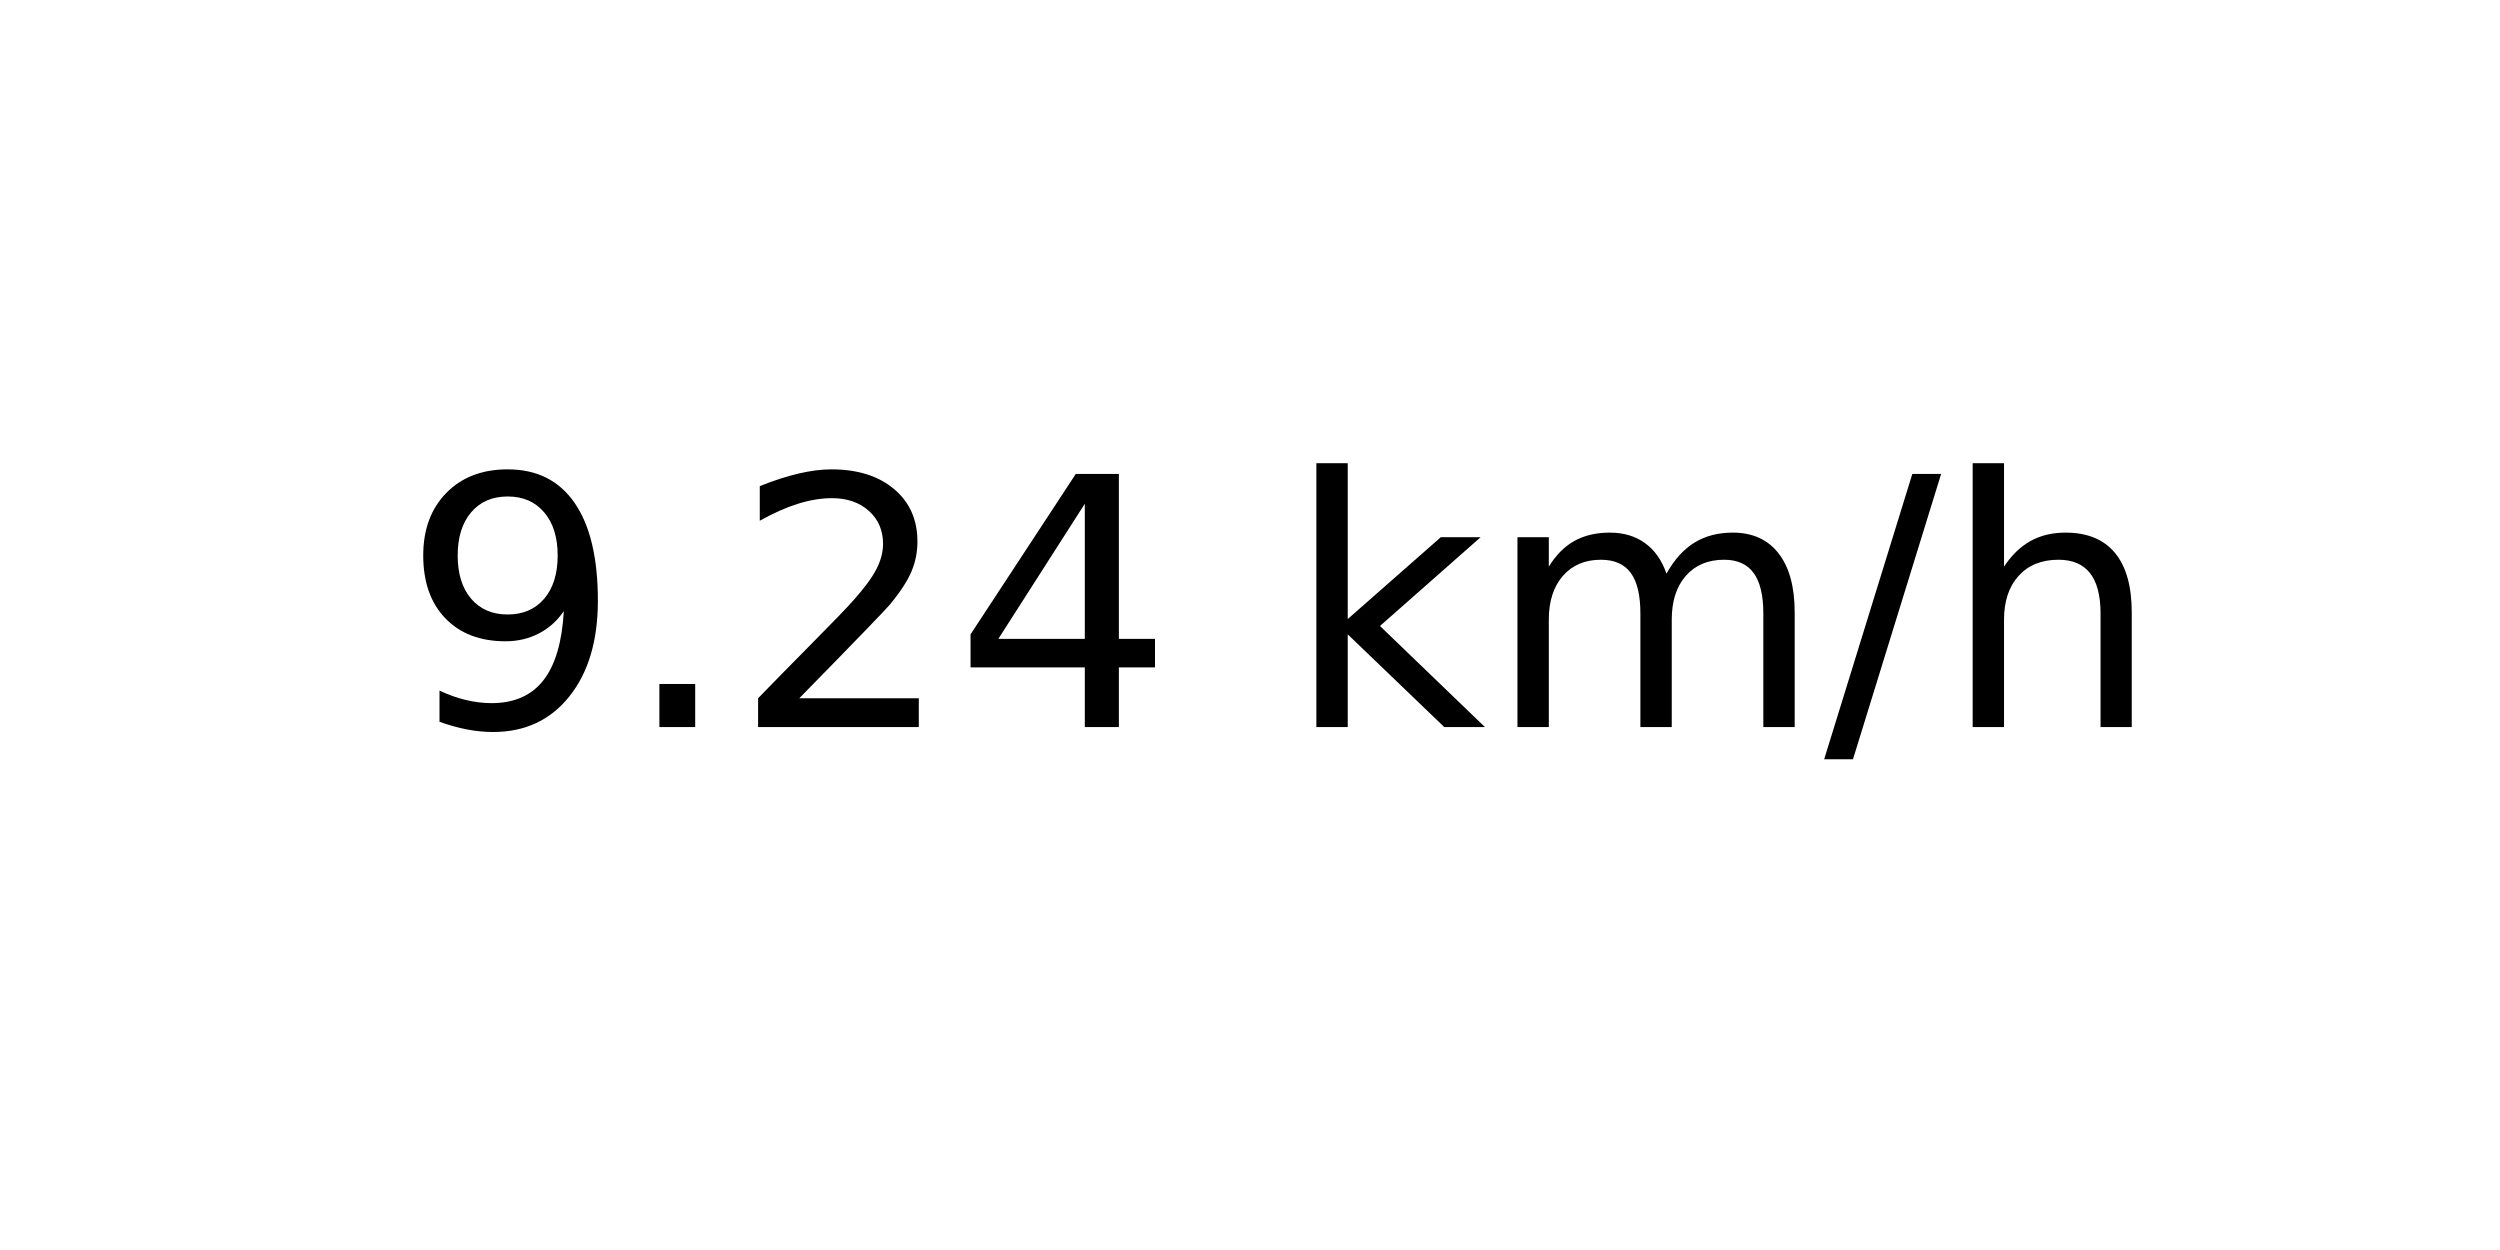
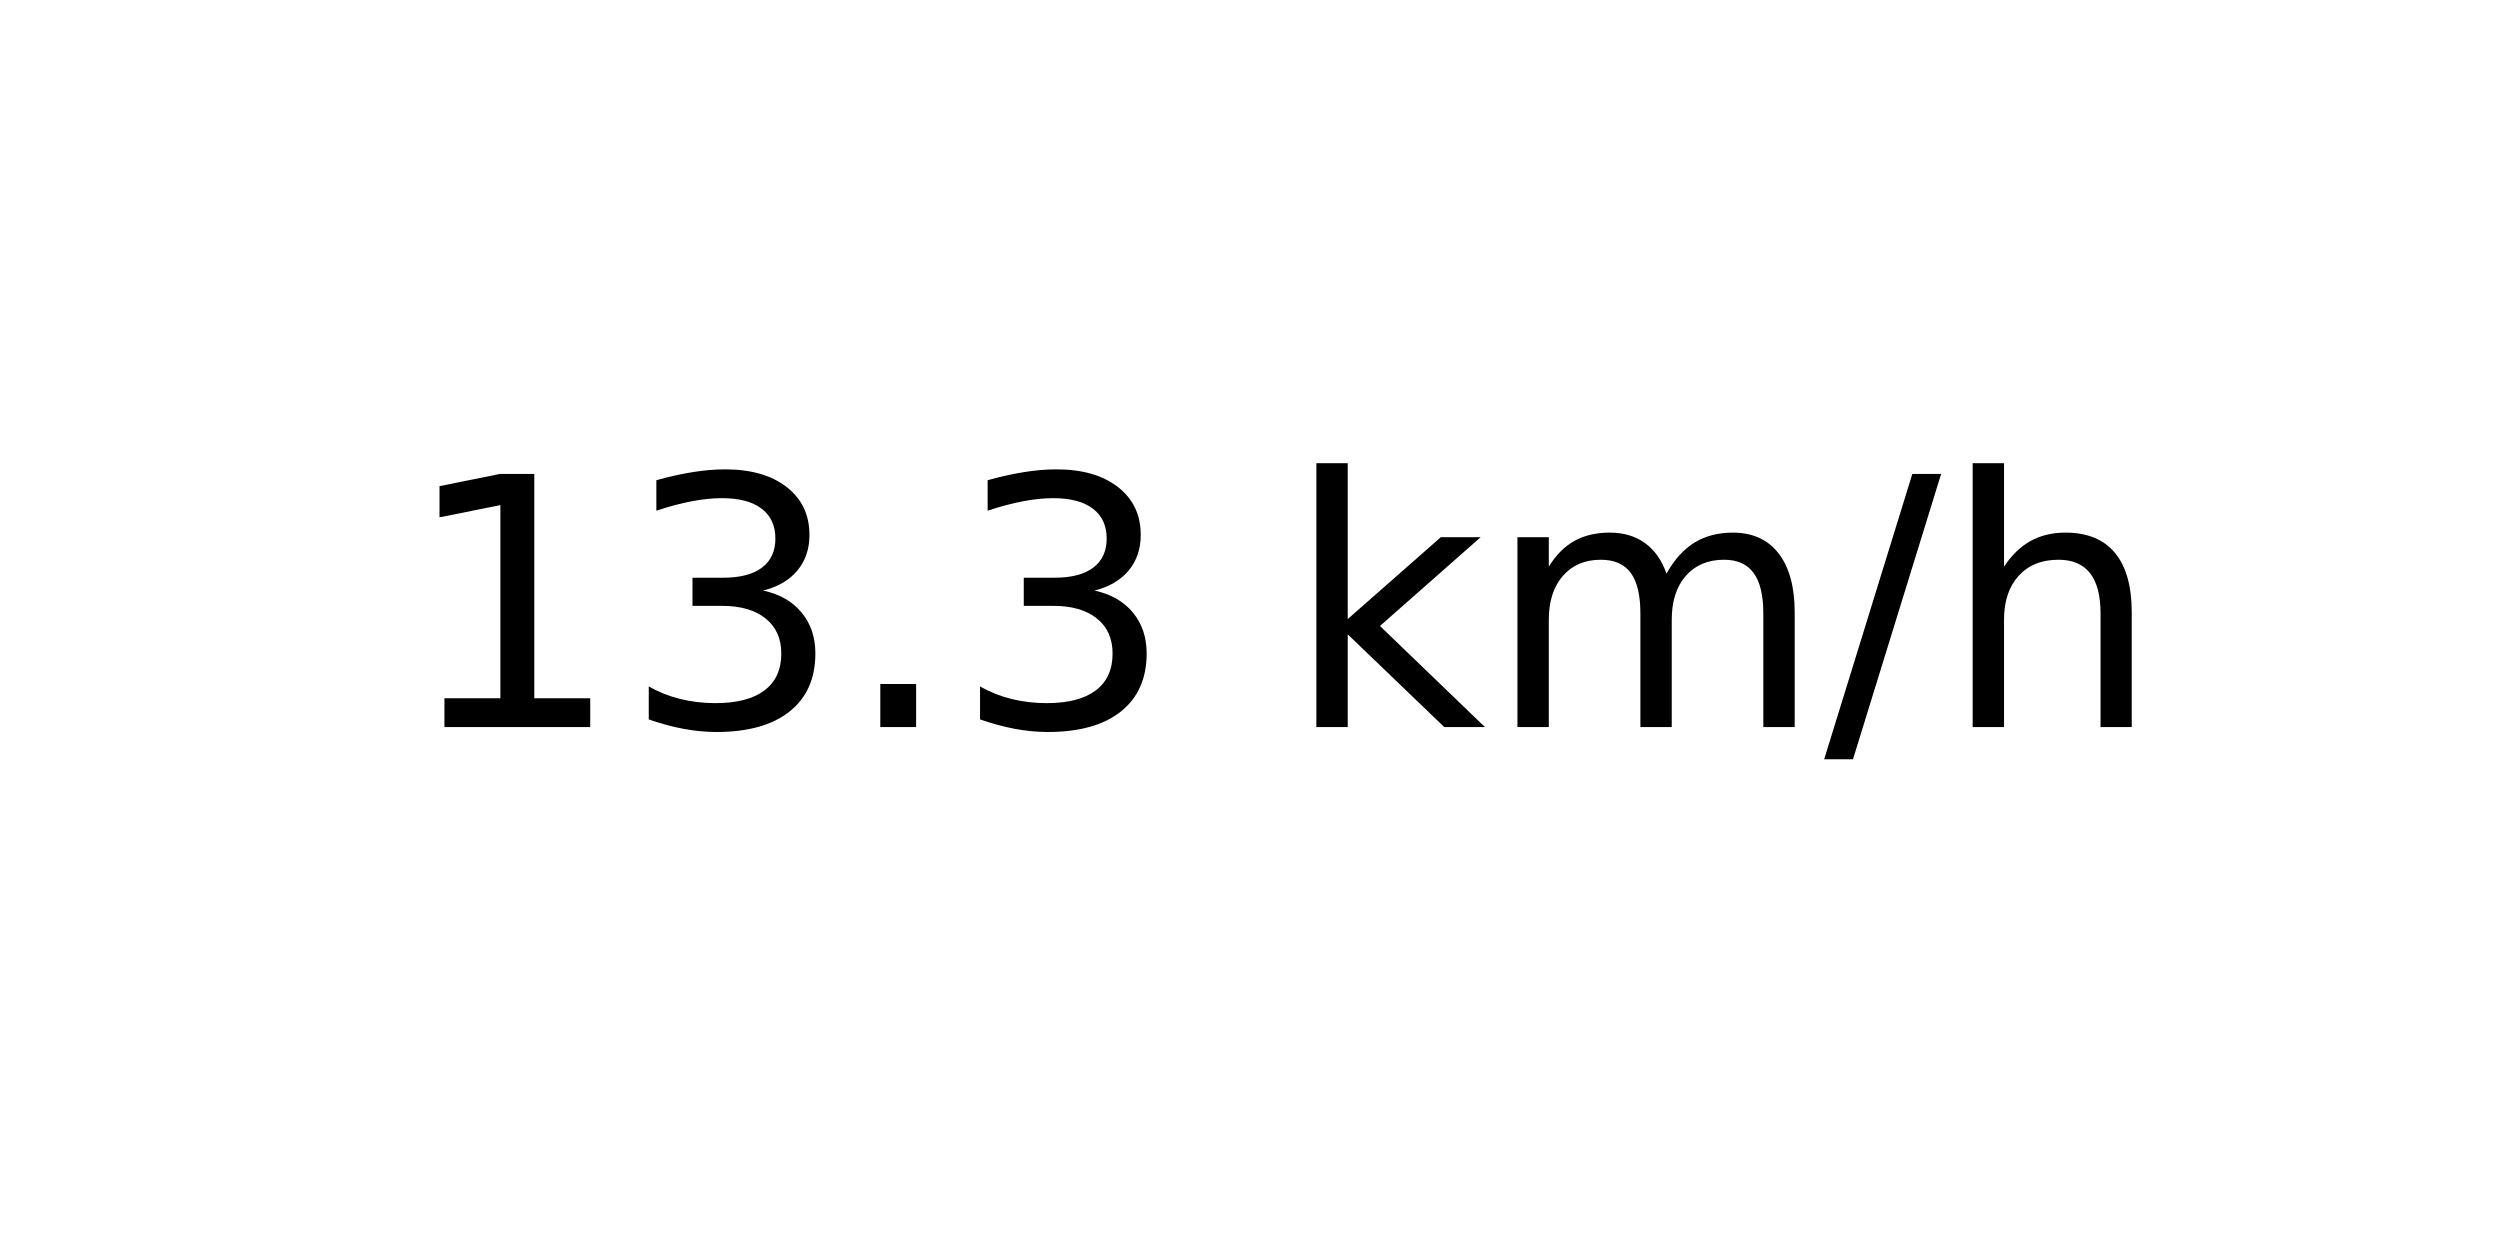
<svg xmlns="http://www.w3.org/2000/svg" xmlns:xlink="http://www.w3.org/1999/xlink" width="72pt" height="36pt" viewBox="0 0 72 36" version="1.1">
  <defs>
    <style type="text/css">*{stroke-linejoin: round; stroke-linecap: butt}</style>
  </defs>
  <g id="figure_1">
    <g id="axes_1">
      <g id="text_1">
        <g transform="translate(11.55937 20.93937) scale(0.1 -0.1)">
          <defs>
-             <path id="DejaVuSans-39" d="M 703 97  L 703 672  Q 941 559 1184 500  Q 1428 441 1663 441  Q 2288 441 2617 861  Q 2947 1281 2994 2138  Q 2813 1869 2534 1725  Q 2256 1581 1919 1581  Q 1219 1581 811 2004  Q 403 2428 403 3163  Q 403 3881 828 4315  Q 1253 4750 1959 4750  Q 2769 4750 3195 4129  Q 3622 3509 3622 2328  Q 3622 1225 3098 567  Q 2575 -91 1691 -91  Q 1453 -91 1209 -44  Q 966 3 703 97  z M 1959 2075  Q 2384 2075 2632 2365  Q 2881 2656 2881 3163  Q 2881 3666 2632 3958  Q 2384 4250 1959 4250  Q 1534 4250 1286 3958  Q 1038 3666 1038 3163  Q 1038 2656 1286 2365  Q 1534 2075 1959 2075  z " transform="scale(0.015625)" />
+             <path id="DejaVuSans-31" d="M 794 531  L 1825 531  L 1825 4091  L 703 3866  L 703 4441  L 1819 4666  L 2450 4666  L 2450 531  L 3481 531  L 3481 0  L 794 0  L 794 531  z " transform="scale(0.015625)" />
+             <path id="DejaVuSans-33" d="M 2597 2516  Q 3050 2419 3304 2112  Q 3559 1806 3559 1356  Q 3559 666 3084 287  Q 2609 -91 1734 -91  Q 1441 -91 1130 -33  Q 819 25 488 141  L 488 750  Q 750 597 1062 519  Q 1375 441 1716 441  Q 2309 441 2620 675  Q 2931 909 2931 1356  Q 2931 1769 2642 2001  Q 2353 2234 1838 2234  L 1294 2234  L 1294 2753  L 1863 2753  Q 2328 2753 2575 2939  Q 2822 3125 2822 3475  Q 2822 3834 2567 4026  Q 2313 4219 1838 4219  Q 1578 4219 1281 4162  Q 984 4106 628 3988  L 628 4550  Q 988 4650 1302 4700  Q 1616 4750 1894 4750  Q 2613 4750 3031 4423  Q 3450 4097 3450 3541  Q 3450 3153 3228 2886  Q 3006 2619 2597 2516  z " transform="scale(0.015625)" />
            <path id="DejaVuSans-2e" d="M 684 794  L 1344 794  L 1344 0  L 684 0  L 684 794  z " transform="scale(0.015625)" />
-             <path id="DejaVuSans-32" d="M 1228 531  L 3431 531  L 3431 0  L 469 0  L 469 531  Q 828 903 1448 1529  Q 2069 2156 2228 2338  Q 2531 2678 2651 2914  Q 2772 3150 2772 3378  Q 2772 3750 2511 3984  Q 2250 4219 1831 4219  Q 1534 4219 1204 4116  Q 875 4013 500 3803  L 500 4441  Q 881 4594 1212 4672  Q 1544 4750 1819 4750  Q 2544 4750 2975 4387  Q 3406 4025 3406 3419  Q 3406 3131 3298 2873  Q 3191 2616 2906 2266  Q 2828 2175 2409 1742  Q 1991 1309 1228 531  z " transform="scale(0.015625)" />
-             <path id="DejaVuSans-34" d="M 2419 4116  L 825 1625  L 2419 1625  L 2419 4116  z M 2253 4666  L 3047 4666  L 3047 1625  L 3713 1625  L 3713 1100  L 3047 1100  L 3047 0  L 2419 0  L 2419 1100  L 313 1100  L 313 1709  L 2253 4666  z " transform="scale(0.015625)" />
            <path id="DejaVuSans-20" transform="scale(0.015625)" />
            <path id="DejaVuSans-6b" d="M 581 4863  L 1159 4863  L 1159 1991  L 2875 3500  L 3609 3500  L 1753 1863  L 3688 0  L 2938 0  L 1159 1709  L 1159 0  L 581 0  L 581 4863  z " transform="scale(0.015625)" />
            <path id="DejaVuSans-6d" d="M 3328 2828  Q 3544 3216 3844 3400  Q 4144 3584 4550 3584  Q 5097 3584 5394 3201  Q 5691 2819 5691 2113  L 5691 0  L 5113 0  L 5113 2094  Q 5113 2597 4934 2840  Q 4756 3084 4391 3084  Q 3944 3084 3684 2787  Q 3425 2491 3425 1978  L 3425 0  L 2847 0  L 2847 2094  Q 2847 2600 2669 2842  Q 2491 3084 2119 3084  Q 1678 3084 1418 2786  Q 1159 2488 1159 1978  L 1159 0  L 581 0  L 581 3500  L 1159 3500  L 1159 2956  Q 1356 3278 1631 3431  Q 1906 3584 2284 3584  Q 2666 3584 2933 3390  Q 3200 3197 3328 2828  z " transform="scale(0.015625)" />
            <path id="DejaVuSans-2f" d="M 1625 4666  L 2156 4666  L 531 -594  L 0 -594  L 1625 4666  z " transform="scale(0.015625)" />
            <path id="DejaVuSans-68" d="M 3513 2113  L 3513 0  L 2938 0  L 2938 2094  Q 2938 2591 2744 2837  Q 2550 3084 2163 3084  Q 1697 3084 1428 2787  Q 1159 2491 1159 1978  L 1159 0  L 581 0  L 581 4863  L 1159 4863  L 1159 2956  Q 1366 3272 1645 3428  Q 1925 3584 2291 3584  Q 2894 3584 3203 3211  Q 3513 2838 3513 2113  z " transform="scale(0.015625)" />
          </defs>
-           <use xlink:href="#DejaVuSans-39" />
-           <use xlink:href="#DejaVuSans-2e" x="63.623" />
-           <use xlink:href="#DejaVuSans-32" x="95.41" />
-           <use xlink:href="#DejaVuSans-34" x="159.033" />
+           <use xlink:href="#DejaVuSans-31" />
+           <use xlink:href="#DejaVuSans-33" x="63.623" />
+           <use xlink:href="#DejaVuSans-2e" x="127.246" />
+           <use xlink:href="#DejaVuSans-33" x="159.033" />
          <use xlink:href="#DejaVuSans-20" x="222.656" />
          <use xlink:href="#DejaVuSans-6b" x="254.443" />
          <use xlink:href="#DejaVuSans-6d" x="312.354" />
          <use xlink:href="#DejaVuSans-2f" x="409.766" />
          <use xlink:href="#DejaVuSans-68" x="443.457" />
        </g>
      </g>
    </g>
  </g>
</svg>
